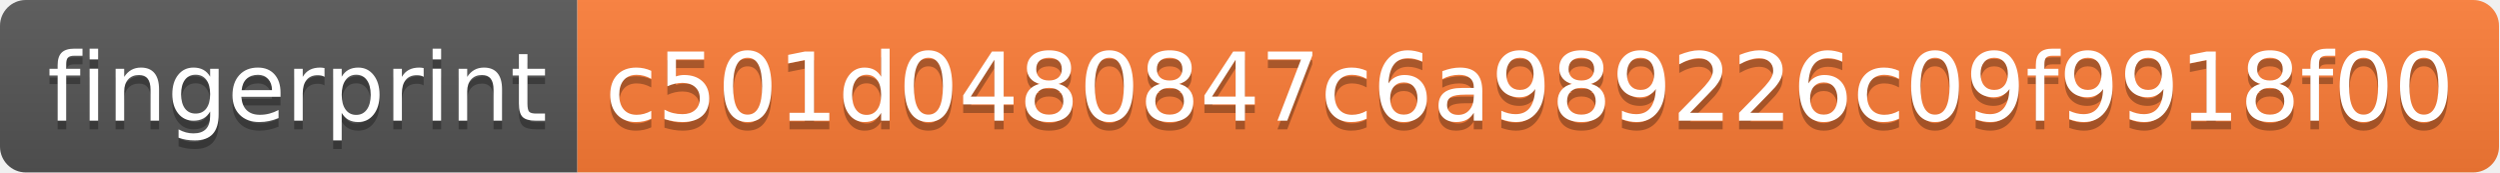
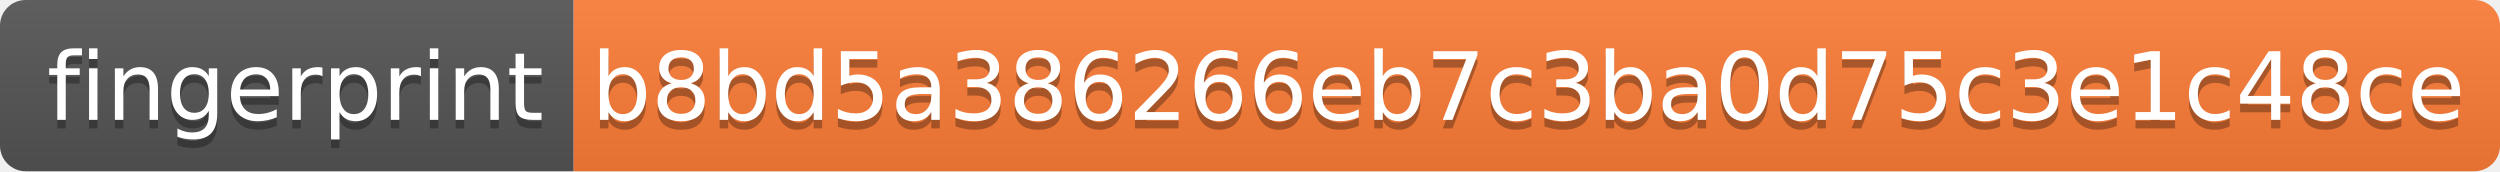
- <svg xmlns="http://www.w3.org/2000/svg" width="290" height="20" role="img" aria-label="fingerprint: c501d0480847c6a989226c09f9918f00">
+ <svg xmlns="http://www.w3.org/2000/svg" width="292" height="20" role="img" aria-label="fingerprint: b8bd5a386266eb7c3ba0d75c3e1c48ce">
  <linearGradient id="s" x2="0" y2="100%">
    <stop offset="0" stop-color="#bbb" stop-opacity=".1" />
    <stop offset="1" stop-opacity=".1" />
  </linearGradient>
  <clipPath id="r">
-     <rect width="290" height="20" rx="3" fill="#fff" />
+     <rect width="292" height="20" rx="3" fill="#fff" />
  </clipPath>
  <g clip-path="url(#r)">
    <rect width="67" height="20" fill="#555" />
-     <rect x="67" width="223" height="20" fill="#fe7d37" />
-     <rect width="290" height="20" fill="url(#s)" />
+     <rect x="67" width="225" height="20" fill="#fe7d37" />
+     <rect width="292" height="20" fill="url(#s)" />
  </g>
  <g fill="#fff" text-anchor="middle" font-family="Verdana,Geneva,DejaVu Sans,sans-serif" text-rendering="geometricPrecision" font-size="110">
    <text aria-hidden="true" x="345" y="150" fill="#010101" fill-opacity=".3" transform="scale(.1)" textLength="570">fingerprint</text>
    <text x="345" y="140" transform="scale(.1)" fill="#fff" textLength="570">fingerprint</text>
-     <text aria-hidden="true" x="1775" y="150" fill="#010101" fill-opacity=".3" transform="scale(.1)" textLength="2130">c501d0480847c6a989226c09f9918f00</text>
-     <text x="1775" y="140" transform="scale(.1)" fill="#fff" textLength="2130">c501d0480847c6a989226c09f9918f00</text>
+     <text aria-hidden="true" x="1785" y="150" fill="#010101" fill-opacity=".3" transform="scale(.1)" textLength="2150">b8bd5a386266eb7c3ba0d75c3e1c48ce</text>
+     <text x="1785" y="140" transform="scale(.1)" fill="#fff" textLength="2150">b8bd5a386266eb7c3ba0d75c3e1c48ce</text>
  </g>
</svg>
